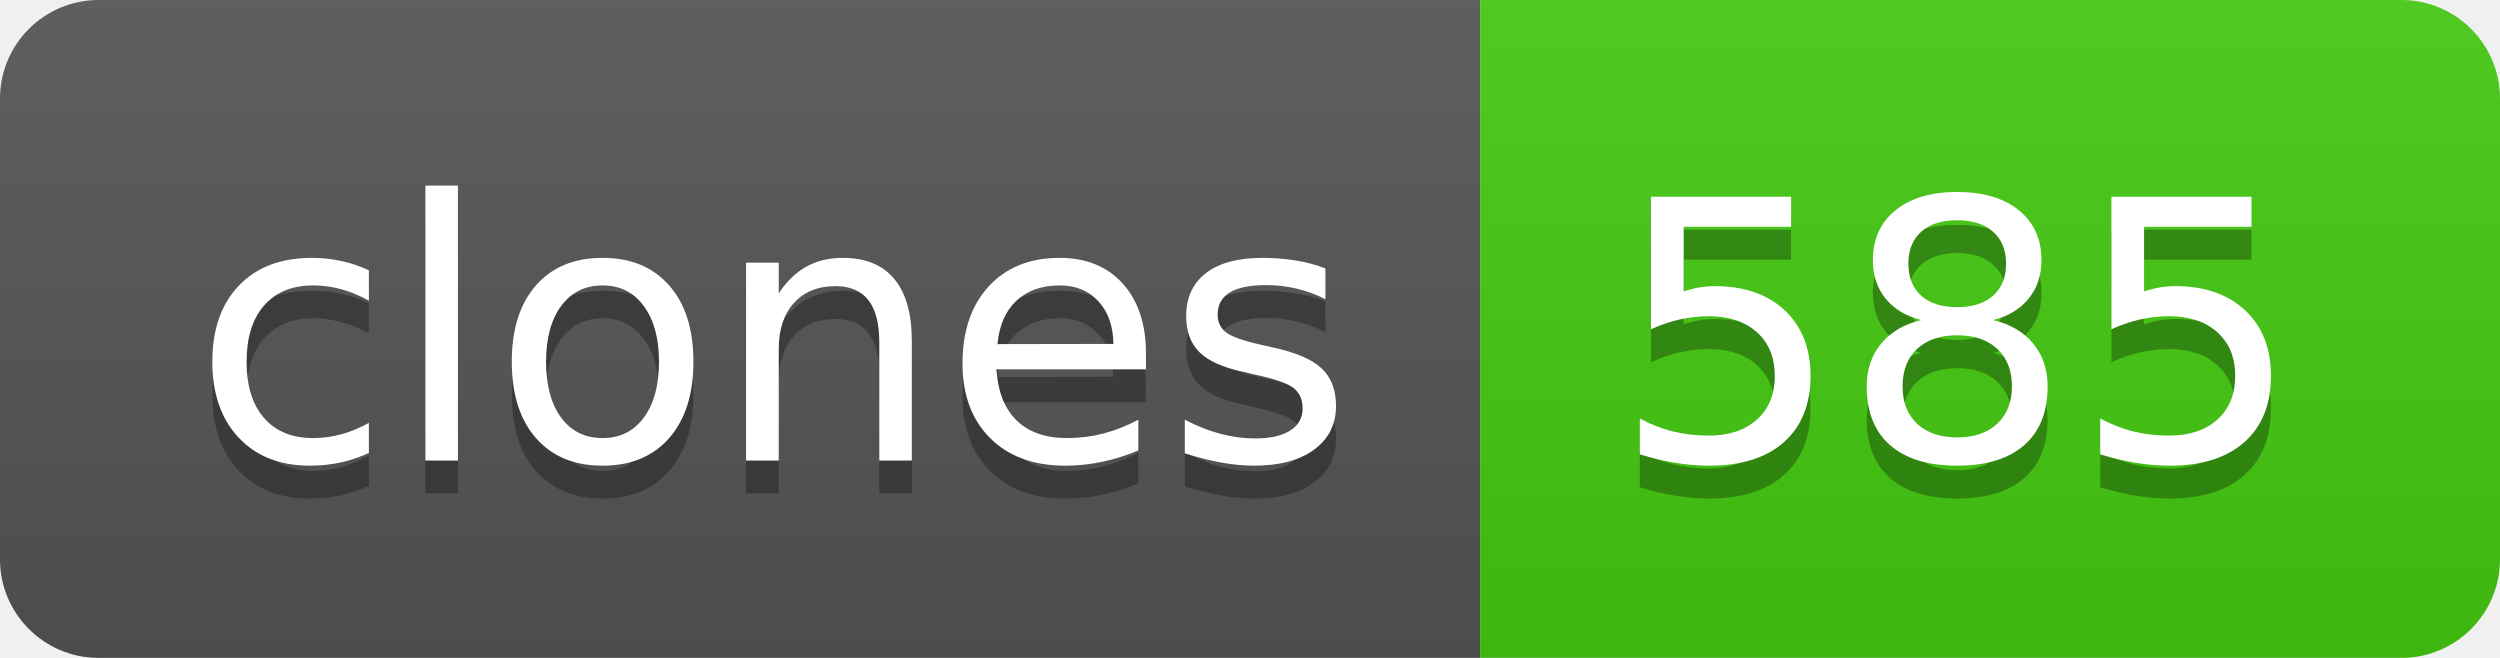
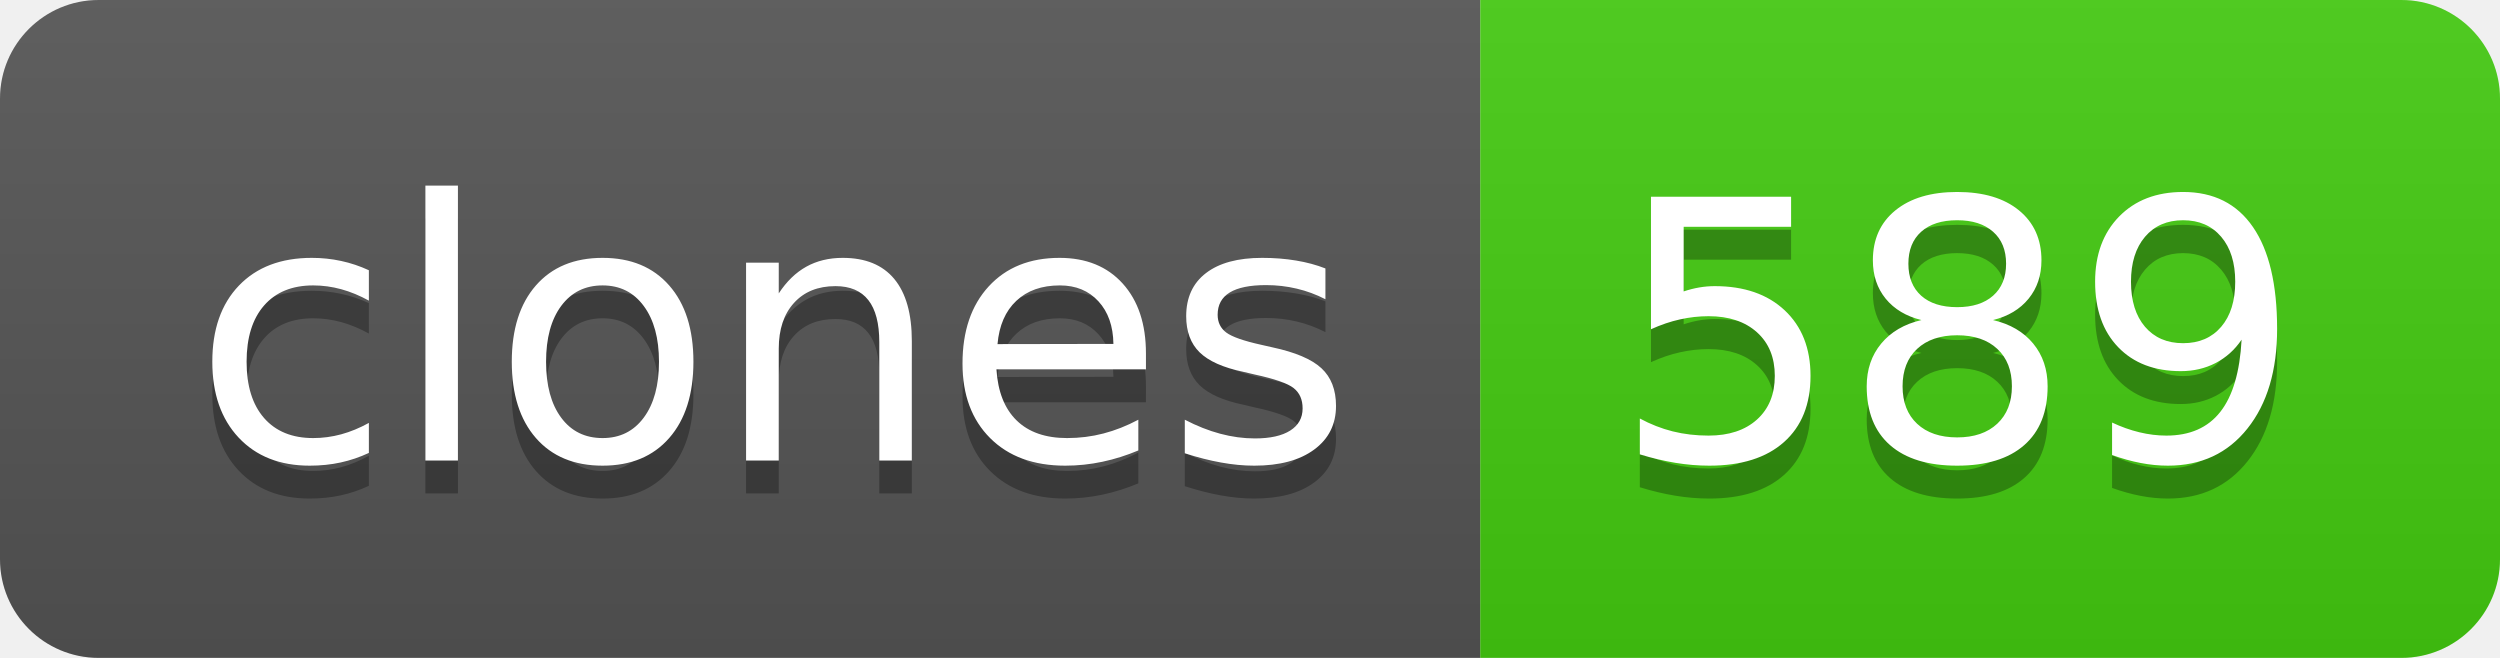
- <svg xmlns="http://www.w3.org/2000/svg" width="76" height="20" role="img" aria-label="clones: 585">
+ <svg xmlns="http://www.w3.org/2000/svg" width="76" height="20" role="img" aria-label="clones: 589">
  <linearGradient id="s" x2="0" y2="100%">
    <stop offset="0" stop-color="#bbb" stop-opacity=".1" />
    <stop offset="1" stop-opacity=".1" />
  </linearGradient>
  <clipPath id="r">
    <rect width="76" height="20" rx="3" fill="#fff" />
  </clipPath>
  <g clip-path="url(#r)">
    <rect width="45" height="20" fill="#555" />
    <rect x="45" width="31" height="20" fill="#4c1" />
    <rect width="76" height="20" fill="url(#s)" />
  </g>
  <g fill="#fff" text-anchor="middle" font-family="Verdana,Geneva,DejaVu Sans,sans-serif" text-rendering="geometricPrecision" font-size="110">
    <text aria-hidden="true" x="235" y="150" fill="#010101" fill-opacity=".3" transform="scale(.1)" textLength="350">clones</text>
    <text x="235" y="140" transform="scale(.1)" fill="#fff" textLength="350">clones</text>
-     <text aria-hidden="true" x="595" y="150" fill="#010101" fill-opacity=".3" transform="scale(.1)" textLength="210">585</text>
-     <text x="595" y="140" transform="scale(.1)" fill="#fff" textLength="210">585</text>
+     <text aria-hidden="true" x="595" y="150" fill="#010101" fill-opacity=".3" transform="scale(.1)" textLength="210">589</text>
+     <text x="595" y="140" transform="scale(.1)" fill="#fff" textLength="210">589</text>
  </g>
</svg>
